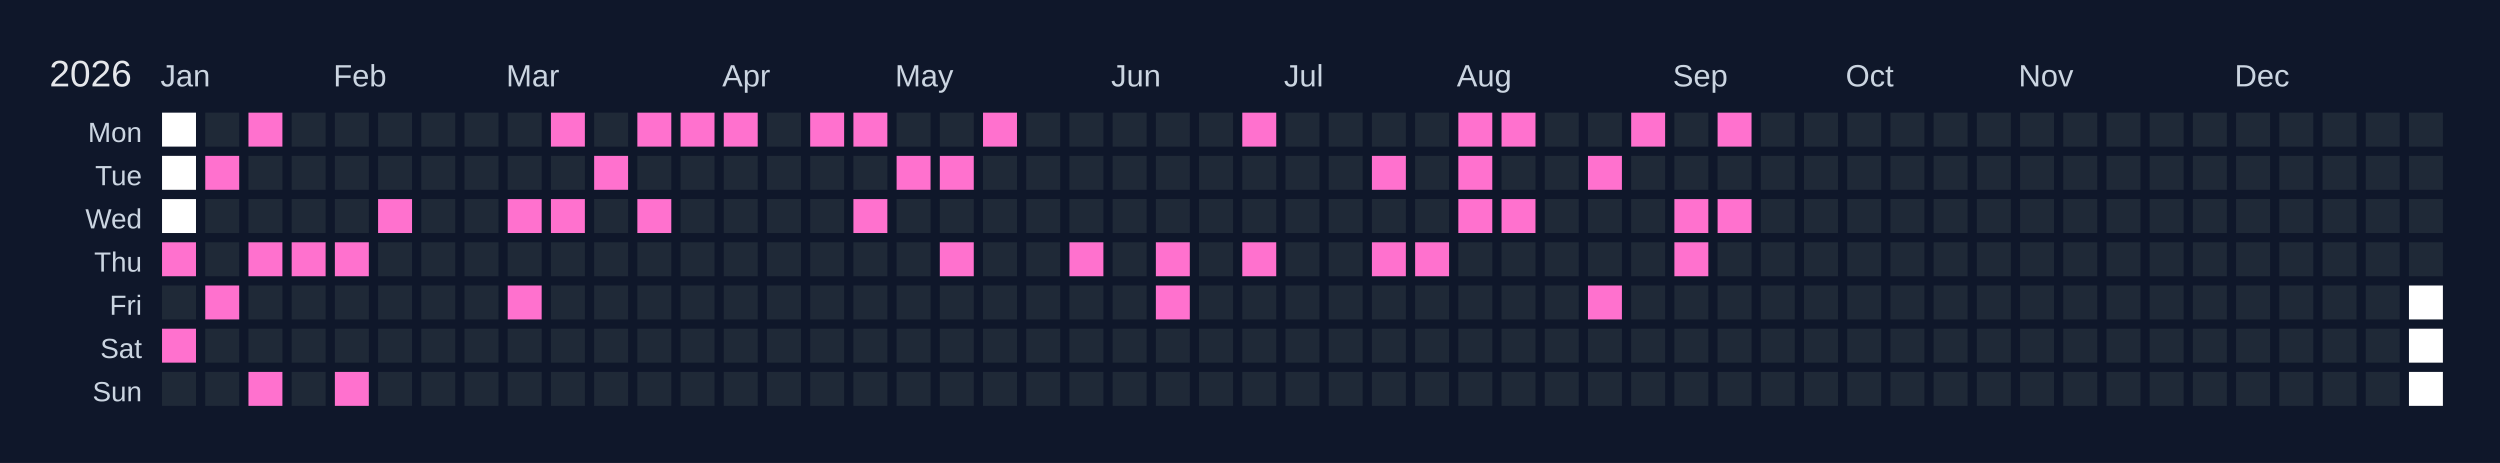
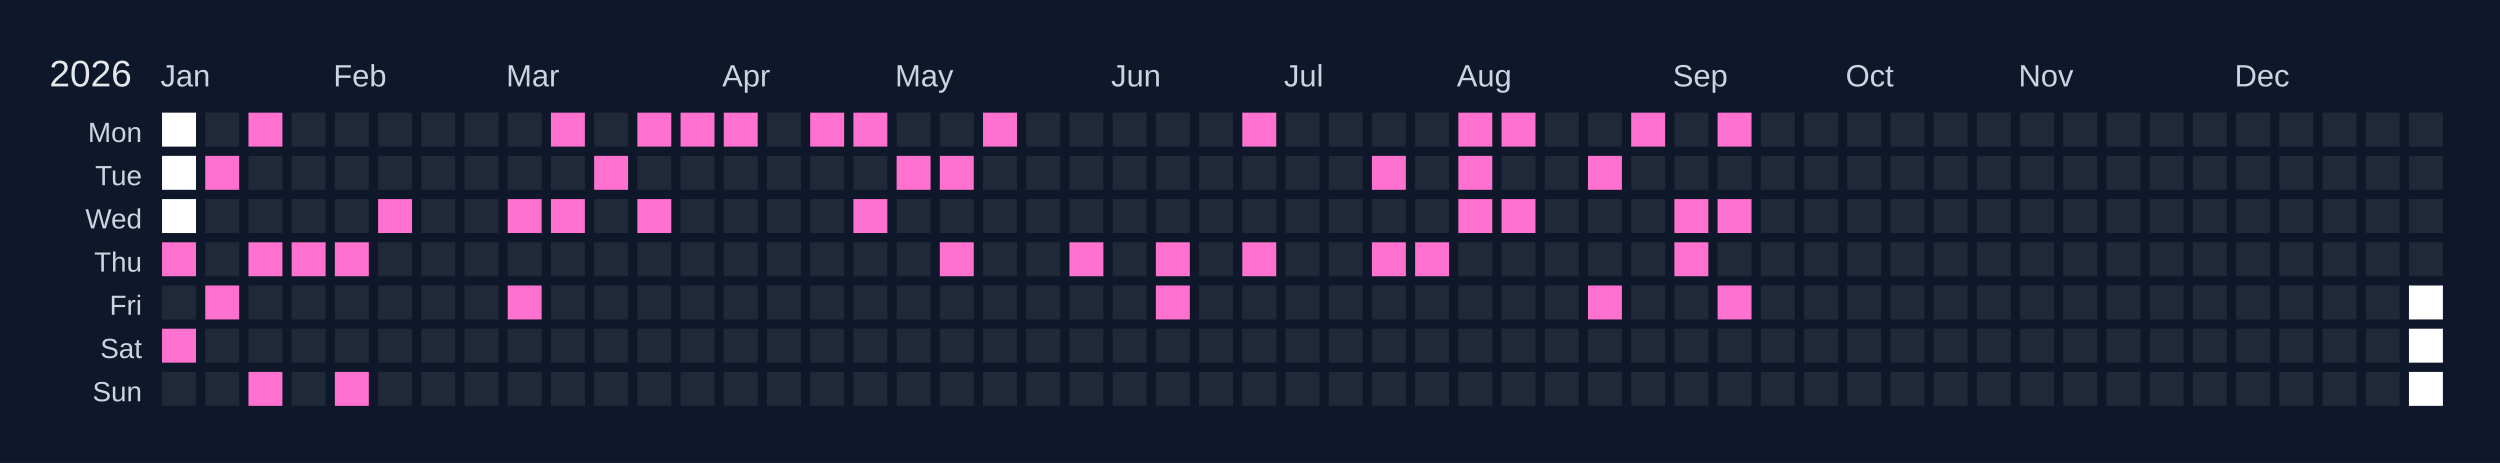
<svg xmlns="http://www.w3.org/2000/svg" width="810" height="150" viewBox="0 0 810 150">
  <rect width="810" height="150" fill="#0f172a" />
  <text x="16" y="28" font-size="12" fill="#e5e7eb" font-family="Arial, sans-serif">2026</text>
  <text x="52" y="28" font-size="10" fill="#cbd5e1" font-family="Arial, sans-serif">Jan</text>
  <text x="108" y="28" font-size="10" fill="#cbd5e1" font-family="Arial, sans-serif">Feb</text>
  <text x="164" y="28" font-size="10" fill="#cbd5e1" font-family="Arial, sans-serif">Mar</text>
  <text x="234" y="28" font-size="10" fill="#cbd5e1" font-family="Arial, sans-serif">Apr</text>
  <text x="290" y="28" font-size="10" fill="#cbd5e1" font-family="Arial, sans-serif">May</text>
  <text x="360" y="28" font-size="10" fill="#cbd5e1" font-family="Arial, sans-serif">Jun</text>
  <text x="416" y="28" font-size="10" fill="#cbd5e1" font-family="Arial, sans-serif">Jul</text>
  <text x="472" y="28" font-size="10" fill="#cbd5e1" font-family="Arial, sans-serif">Aug</text>
  <text x="542" y="28" font-size="10" fill="#cbd5e1" font-family="Arial, sans-serif">Sep</text>
  <text x="598" y="28" font-size="10" fill="#cbd5e1" font-family="Arial, sans-serif">Oct</text>
  <text x="654" y="28" font-size="10" fill="#cbd5e1" font-family="Arial, sans-serif">Nov</text>
  <text x="724" y="28" font-size="10" fill="#cbd5e1" font-family="Arial, sans-serif">Dec</text>
  <text x="46" y="46" font-size="9" fill="#cbd5e1" font-family="Arial, sans-serif" text-anchor="end">Mon</text>
  <text x="46" y="60" font-size="9" fill="#cbd5e1" font-family="Arial, sans-serif" text-anchor="end">Tue</text>
  <text x="46" y="74" font-size="9" fill="#cbd5e1" font-family="Arial, sans-serif" text-anchor="end">Wed</text>
  <text x="46" y="88" font-size="9" fill="#cbd5e1" font-family="Arial, sans-serif" text-anchor="end">Thu</text>
  <text x="46" y="102" font-size="9" fill="#cbd5e1" font-family="Arial, sans-serif" text-anchor="end">Fri</text>
  <text x="46" y="116" font-size="9" fill="#cbd5e1" font-family="Arial, sans-serif" text-anchor="end">Sat</text>
  <text x="46" y="130" font-size="9" fill="#cbd5e1" font-family="Arial, sans-serif" text-anchor="end">Sun</text>
  <g transform="translate(52,36)">
    <rect x="0" y="0" width="12" height="12" fill="#ffffff" stroke="#0f172a" stroke-width="1" />
    <rect x="0" y="14" width="12" height="12" fill="#ffffff" stroke="#0f172a" stroke-width="1" />
    <rect x="0" y="28" width="12" height="12" fill="#ffffff" stroke="#0f172a" stroke-width="1" />
    <rect x="0" y="42" width="12" height="12" fill="#ff71ce" stroke="#0f172a" stroke-width="1" data-date="2026-01-01" />
    <rect x="0" y="56" width="12" height="12" fill="#1f2937" stroke="#0f172a" stroke-width="1" data-date="2026-01-02" />
    <rect x="0" y="70" width="12" height="12" fill="#ff71ce" stroke="#0f172a" stroke-width="1" data-date="2026-01-03" />
    <rect x="0" y="84" width="12" height="12" fill="#1f2937" stroke="#0f172a" stroke-width="1" data-date="2026-01-04" />
    <rect x="14" y="0" width="12" height="12" fill="#1f2937" stroke="#0f172a" stroke-width="1" data-date="2026-01-05" />
    <rect x="14" y="14" width="12" height="12" fill="#ff71ce" stroke="#0f172a" stroke-width="1" data-date="2026-01-06" />
    <rect x="14" y="28" width="12" height="12" fill="#1f2937" stroke="#0f172a" stroke-width="1" data-date="2026-01-07" />
    <rect x="14" y="42" width="12" height="12" fill="#1f2937" stroke="#0f172a" stroke-width="1" data-date="2026-01-08" />
    <rect x="14" y="56" width="12" height="12" fill="#ff71ce" stroke="#0f172a" stroke-width="1" data-date="2026-01-09" />
    <rect x="14" y="70" width="12" height="12" fill="#1f2937" stroke="#0f172a" stroke-width="1" data-date="2026-01-10" />
    <rect x="14" y="84" width="12" height="12" fill="#1f2937" stroke="#0f172a" stroke-width="1" data-date="2026-01-11" />
    <rect x="28" y="0" width="12" height="12" fill="#ff71ce" stroke="#0f172a" stroke-width="1" data-date="2026-01-12" />
    <rect x="28" y="14" width="12" height="12" fill="#1f2937" stroke="#0f172a" stroke-width="1" data-date="2026-01-13" />
    <rect x="28" y="28" width="12" height="12" fill="#1f2937" stroke="#0f172a" stroke-width="1" data-date="2026-01-14" />
    <rect x="28" y="42" width="12" height="12" fill="#ff71ce" stroke="#0f172a" stroke-width="1" data-date="2026-01-15" />
    <rect x="28" y="56" width="12" height="12" fill="#1f2937" stroke="#0f172a" stroke-width="1" data-date="2026-01-16" />
    <rect x="28" y="70" width="12" height="12" fill="#1f2937" stroke="#0f172a" stroke-width="1" data-date="2026-01-17" />
    <rect x="28" y="84" width="12" height="12" fill="#ff71ce" stroke="#0f172a" stroke-width="1" data-date="2026-01-18" />
    <rect x="42" y="0" width="12" height="12" fill="#1f2937" stroke="#0f172a" stroke-width="1" data-date="2026-01-19" />
    <rect x="42" y="14" width="12" height="12" fill="#1f2937" stroke="#0f172a" stroke-width="1" data-date="2026-01-20" />
    <rect x="42" y="28" width="12" height="12" fill="#1f2937" stroke="#0f172a" stroke-width="1" data-date="2026-01-21" />
    <rect x="42" y="42" width="12" height="12" fill="#ff71ce" stroke="#0f172a" stroke-width="1" data-date="2026-01-22" />
    <rect x="42" y="56" width="12" height="12" fill="#1f2937" stroke="#0f172a" stroke-width="1" data-date="2026-01-23" />
    <rect x="42" y="70" width="12" height="12" fill="#1f2937" stroke="#0f172a" stroke-width="1" data-date="2026-01-24" />
    <rect x="42" y="84" width="12" height="12" fill="#1f2937" stroke="#0f172a" stroke-width="1" data-date="2026-01-25" />
    <rect x="56" y="0" width="12" height="12" fill="#1f2937" stroke="#0f172a" stroke-width="1" data-date="2026-01-26" />
    <rect x="56" y="14" width="12" height="12" fill="#1f2937" stroke="#0f172a" stroke-width="1" data-date="2026-01-27" />
    <rect x="56" y="28" width="12" height="12" fill="#1f2937" stroke="#0f172a" stroke-width="1" data-date="2026-01-28" />
    <rect x="56" y="42" width="12" height="12" fill="#ff71ce" stroke="#0f172a" stroke-width="1" data-date="2026-01-29" />
    <rect x="56" y="56" width="12" height="12" fill="#1f2937" stroke="#0f172a" stroke-width="1" data-date="2026-01-30" />
    <rect x="56" y="70" width="12" height="12" fill="#1f2937" stroke="#0f172a" stroke-width="1" data-date="2026-01-31" />
    <rect x="56" y="84" width="12" height="12" fill="#ff71ce" stroke="#0f172a" stroke-width="1" data-date="2026-02-01" />
    <rect x="70" y="0" width="12" height="12" fill="#1f2937" stroke="#0f172a" stroke-width="1" data-date="2026-02-02" />
    <rect x="70" y="14" width="12" height="12" fill="#1f2937" stroke="#0f172a" stroke-width="1" data-date="2026-02-03" />
    <rect x="70" y="28" width="12" height="12" fill="#ff71ce" stroke="#0f172a" stroke-width="1" data-date="2026-02-04" />
    <rect x="70" y="42" width="12" height="12" fill="#1f2937" stroke="#0f172a" stroke-width="1" data-date="2026-02-05" />
    <rect x="70" y="56" width="12" height="12" fill="#1f2937" stroke="#0f172a" stroke-width="1" data-date="2026-02-06" />
    <rect x="70" y="70" width="12" height="12" fill="#1f2937" stroke="#0f172a" stroke-width="1" data-date="2026-02-07" />
    <rect x="70" y="84" width="12" height="12" fill="#1f2937" stroke="#0f172a" stroke-width="1" data-date="2026-02-08" />
    <rect x="84" y="0" width="12" height="12" fill="#1f2937" stroke="#0f172a" stroke-width="1" data-date="2026-02-09" />
    <rect x="84" y="14" width="12" height="12" fill="#1f2937" stroke="#0f172a" stroke-width="1" data-date="2026-02-10" />
    <rect x="84" y="28" width="12" height="12" fill="#1f2937" stroke="#0f172a" stroke-width="1" data-date="2026-02-11" />
    <rect x="84" y="42" width="12" height="12" fill="#1f2937" stroke="#0f172a" stroke-width="1" data-date="2026-02-12" />
    <rect x="84" y="56" width="12" height="12" fill="#1f2937" stroke="#0f172a" stroke-width="1" data-date="2026-02-13" />
    <rect x="84" y="70" width="12" height="12" fill="#1f2937" stroke="#0f172a" stroke-width="1" data-date="2026-02-14" />
    <rect x="84" y="84" width="12" height="12" fill="#1f2937" stroke="#0f172a" stroke-width="1" data-date="2026-02-15" />
    <rect x="98" y="0" width="12" height="12" fill="#1f2937" stroke="#0f172a" stroke-width="1" data-date="2026-02-16" />
    <rect x="98" y="14" width="12" height="12" fill="#1f2937" stroke="#0f172a" stroke-width="1" data-date="2026-02-17" />
    <rect x="98" y="28" width="12" height="12" fill="#1f2937" stroke="#0f172a" stroke-width="1" data-date="2026-02-18" />
    <rect x="98" y="42" width="12" height="12" fill="#1f2937" stroke="#0f172a" stroke-width="1" data-date="2026-02-19" />
    <rect x="98" y="56" width="12" height="12" fill="#1f2937" stroke="#0f172a" stroke-width="1" data-date="2026-02-20" />
    <rect x="98" y="70" width="12" height="12" fill="#1f2937" stroke="#0f172a" stroke-width="1" data-date="2026-02-21" />
    <rect x="98" y="84" width="12" height="12" fill="#1f2937" stroke="#0f172a" stroke-width="1" data-date="2026-02-22" />
    <rect x="112" y="0" width="12" height="12" fill="#1f2937" stroke="#0f172a" stroke-width="1" data-date="2026-02-23" />
    <rect x="112" y="14" width="12" height="12" fill="#1f2937" stroke="#0f172a" stroke-width="1" data-date="2026-02-24" />
    <rect x="112" y="28" width="12" height="12" fill="#ff71ce" stroke="#0f172a" stroke-width="1" data-date="2026-02-25" />
    <rect x="112" y="42" width="12" height="12" fill="#1f2937" stroke="#0f172a" stroke-width="1" data-date="2026-02-26" />
    <rect x="112" y="56" width="12" height="12" fill="#ff71ce" stroke="#0f172a" stroke-width="1" data-date="2026-02-27" />
    <rect x="112" y="70" width="12" height="12" fill="#1f2937" stroke="#0f172a" stroke-width="1" data-date="2026-02-28" />
    <rect x="112" y="84" width="12" height="12" fill="#1f2937" stroke="#0f172a" stroke-width="1" data-date="2026-03-01" />
    <rect x="126" y="0" width="12" height="12" fill="#ff71ce" stroke="#0f172a" stroke-width="1" data-date="2026-03-02" />
    <rect x="126" y="14" width="12" height="12" fill="#1f2937" stroke="#0f172a" stroke-width="1" data-date="2026-03-03" />
    <rect x="126" y="28" width="12" height="12" fill="#ff71ce" stroke="#0f172a" stroke-width="1" data-date="2026-03-04" />
    <rect x="126" y="42" width="12" height="12" fill="#1f2937" stroke="#0f172a" stroke-width="1" data-date="2026-03-05" />
    <rect x="126" y="56" width="12" height="12" fill="#1f2937" stroke="#0f172a" stroke-width="1" data-date="2026-03-06" />
    <rect x="126" y="70" width="12" height="12" fill="#1f2937" stroke="#0f172a" stroke-width="1" data-date="2026-03-07" />
    <rect x="126" y="84" width="12" height="12" fill="#1f2937" stroke="#0f172a" stroke-width="1" data-date="2026-03-08" />
    <rect x="140" y="0" width="12" height="12" fill="#1f2937" stroke="#0f172a" stroke-width="1" data-date="2026-03-09" />
    <rect x="140" y="14" width="12" height="12" fill="#ff71ce" stroke="#0f172a" stroke-width="1" data-date="2026-03-10" />
    <rect x="140" y="28" width="12" height="12" fill="#1f2937" stroke="#0f172a" stroke-width="1" data-date="2026-03-11" />
    <rect x="140" y="42" width="12" height="12" fill="#1f2937" stroke="#0f172a" stroke-width="1" data-date="2026-03-12" />
    <rect x="140" y="56" width="12" height="12" fill="#1f2937" stroke="#0f172a" stroke-width="1" data-date="2026-03-13" />
    <rect x="140" y="70" width="12" height="12" fill="#1f2937" stroke="#0f172a" stroke-width="1" data-date="2026-03-14" />
    <rect x="140" y="84" width="12" height="12" fill="#1f2937" stroke="#0f172a" stroke-width="1" data-date="2026-03-15" />
    <rect x="154" y="0" width="12" height="12" fill="#ff71ce" stroke="#0f172a" stroke-width="1" data-date="2026-03-16" />
    <rect x="154" y="14" width="12" height="12" fill="#1f2937" stroke="#0f172a" stroke-width="1" data-date="2026-03-17" />
    <rect x="154" y="28" width="12" height="12" fill="#ff71ce" stroke="#0f172a" stroke-width="1" data-date="2026-03-18" />
    <rect x="154" y="42" width="12" height="12" fill="#1f2937" stroke="#0f172a" stroke-width="1" data-date="2026-03-19" />
    <rect x="154" y="56" width="12" height="12" fill="#1f2937" stroke="#0f172a" stroke-width="1" data-date="2026-03-20" />
    <rect x="154" y="70" width="12" height="12" fill="#1f2937" stroke="#0f172a" stroke-width="1" data-date="2026-03-21" />
    <rect x="154" y="84" width="12" height="12" fill="#1f2937" stroke="#0f172a" stroke-width="1" data-date="2026-03-22" />
    <rect x="168" y="0" width="12" height="12" fill="#ff71ce" stroke="#0f172a" stroke-width="1" data-date="2026-03-23" />
    <rect x="168" y="14" width="12" height="12" fill="#1f2937" stroke="#0f172a" stroke-width="1" data-date="2026-03-24" />
    <rect x="168" y="28" width="12" height="12" fill="#1f2937" stroke="#0f172a" stroke-width="1" data-date="2026-03-25" />
    <rect x="168" y="42" width="12" height="12" fill="#1f2937" stroke="#0f172a" stroke-width="1" data-date="2026-03-26" />
    <rect x="168" y="56" width="12" height="12" fill="#1f2937" stroke="#0f172a" stroke-width="1" data-date="2026-03-27" />
    <rect x="168" y="70" width="12" height="12" fill="#1f2937" stroke="#0f172a" stroke-width="1" data-date="2026-03-28" />
    <rect x="168" y="84" width="12" height="12" fill="#1f2937" stroke="#0f172a" stroke-width="1" data-date="2026-03-29" />
    <rect x="182" y="0" width="12" height="12" fill="#ff71ce" stroke="#0f172a" stroke-width="1" data-date="2026-03-30" />
    <rect x="182" y="14" width="12" height="12" fill="#1f2937" stroke="#0f172a" stroke-width="1" data-date="2026-03-31" />
    <rect x="182" y="28" width="12" height="12" fill="#1f2937" stroke="#0f172a" stroke-width="1" data-date="2026-04-01" />
    <rect x="182" y="42" width="12" height="12" fill="#1f2937" stroke="#0f172a" stroke-width="1" data-date="2026-04-02" />
    <rect x="182" y="56" width="12" height="12" fill="#1f2937" stroke="#0f172a" stroke-width="1" data-date="2026-04-03" />
    <rect x="182" y="70" width="12" height="12" fill="#1f2937" stroke="#0f172a" stroke-width="1" data-date="2026-04-04" />
    <rect x="182" y="84" width="12" height="12" fill="#1f2937" stroke="#0f172a" stroke-width="1" data-date="2026-04-05" />
    <rect x="196" y="0" width="12" height="12" fill="#1f2937" stroke="#0f172a" stroke-width="1" data-date="2026-04-06" />
    <rect x="196" y="14" width="12" height="12" fill="#1f2937" stroke="#0f172a" stroke-width="1" data-date="2026-04-07" />
    <rect x="196" y="28" width="12" height="12" fill="#1f2937" stroke="#0f172a" stroke-width="1" data-date="2026-04-08" />
    <rect x="196" y="42" width="12" height="12" fill="#1f2937" stroke="#0f172a" stroke-width="1" data-date="2026-04-09" />
    <rect x="196" y="56" width="12" height="12" fill="#1f2937" stroke="#0f172a" stroke-width="1" data-date="2026-04-10" />
    <rect x="196" y="70" width="12" height="12" fill="#1f2937" stroke="#0f172a" stroke-width="1" data-date="2026-04-11" />
    <rect x="196" y="84" width="12" height="12" fill="#1f2937" stroke="#0f172a" stroke-width="1" data-date="2026-04-12" />
    <rect x="210" y="0" width="12" height="12" fill="#ff71ce" stroke="#0f172a" stroke-width="1" data-date="2026-04-13" />
    <rect x="210" y="14" width="12" height="12" fill="#1f2937" stroke="#0f172a" stroke-width="1" data-date="2026-04-14" />
    <rect x="210" y="28" width="12" height="12" fill="#1f2937" stroke="#0f172a" stroke-width="1" data-date="2026-04-15" />
    <rect x="210" y="42" width="12" height="12" fill="#1f2937" stroke="#0f172a" stroke-width="1" data-date="2026-04-16" />
    <rect x="210" y="56" width="12" height="12" fill="#1f2937" stroke="#0f172a" stroke-width="1" data-date="2026-04-17" />
    <rect x="210" y="70" width="12" height="12" fill="#1f2937" stroke="#0f172a" stroke-width="1" data-date="2026-04-18" />
    <rect x="210" y="84" width="12" height="12" fill="#1f2937" stroke="#0f172a" stroke-width="1" data-date="2026-04-19" />
    <rect x="224" y="0" width="12" height="12" fill="#ff71ce" stroke="#0f172a" stroke-width="1" data-date="2026-04-20" />
    <rect x="224" y="14" width="12" height="12" fill="#1f2937" stroke="#0f172a" stroke-width="1" data-date="2026-04-21" />
    <rect x="224" y="28" width="12" height="12" fill="#ff71ce" stroke="#0f172a" stroke-width="1" data-date="2026-04-22" />
    <rect x="224" y="42" width="12" height="12" fill="#1f2937" stroke="#0f172a" stroke-width="1" data-date="2026-04-23" />
    <rect x="224" y="56" width="12" height="12" fill="#1f2937" stroke="#0f172a" stroke-width="1" data-date="2026-04-24" />
    <rect x="224" y="70" width="12" height="12" fill="#1f2937" stroke="#0f172a" stroke-width="1" data-date="2026-04-25" />
    <rect x="224" y="84" width="12" height="12" fill="#1f2937" stroke="#0f172a" stroke-width="1" data-date="2026-04-26" />
    <rect x="238" y="0" width="12" height="12" fill="#1f2937" stroke="#0f172a" stroke-width="1" data-date="2026-04-27" />
    <rect x="238" y="14" width="12" height="12" fill="#ff71ce" stroke="#0f172a" stroke-width="1" data-date="2026-04-28" />
    <rect x="238" y="28" width="12" height="12" fill="#1f2937" stroke="#0f172a" stroke-width="1" data-date="2026-04-29" />
    <rect x="238" y="42" width="12" height="12" fill="#1f2937" stroke="#0f172a" stroke-width="1" data-date="2026-04-30" />
    <rect x="238" y="56" width="12" height="12" fill="#1f2937" stroke="#0f172a" stroke-width="1" data-date="2026-05-01" />
    <rect x="238" y="70" width="12" height="12" fill="#1f2937" stroke="#0f172a" stroke-width="1" data-date="2026-05-02" />
    <rect x="238" y="84" width="12" height="12" fill="#1f2937" stroke="#0f172a" stroke-width="1" data-date="2026-05-03" />
    <rect x="252" y="0" width="12" height="12" fill="#1f2937" stroke="#0f172a" stroke-width="1" data-date="2026-05-04" />
    <rect x="252" y="14" width="12" height="12" fill="#ff71ce" stroke="#0f172a" stroke-width="1" data-date="2026-05-05" />
    <rect x="252" y="28" width="12" height="12" fill="#1f2937" stroke="#0f172a" stroke-width="1" data-date="2026-05-06" />
    <rect x="252" y="42" width="12" height="12" fill="#ff71ce" stroke="#0f172a" stroke-width="1" data-date="2026-05-07" />
    <rect x="252" y="56" width="12" height="12" fill="#1f2937" stroke="#0f172a" stroke-width="1" data-date="2026-05-08" />
    <rect x="252" y="70" width="12" height="12" fill="#1f2937" stroke="#0f172a" stroke-width="1" data-date="2026-05-09" />
    <rect x="252" y="84" width="12" height="12" fill="#1f2937" stroke="#0f172a" stroke-width="1" data-date="2026-05-10" />
    <rect x="266" y="0" width="12" height="12" fill="#ff71ce" stroke="#0f172a" stroke-width="1" data-date="2026-05-11" />
    <rect x="266" y="14" width="12" height="12" fill="#1f2937" stroke="#0f172a" stroke-width="1" data-date="2026-05-12" />
    <rect x="266" y="28" width="12" height="12" fill="#1f2937" stroke="#0f172a" stroke-width="1" data-date="2026-05-13" />
    <rect x="266" y="42" width="12" height="12" fill="#1f2937" stroke="#0f172a" stroke-width="1" data-date="2026-05-14" />
    <rect x="266" y="56" width="12" height="12" fill="#1f2937" stroke="#0f172a" stroke-width="1" data-date="2026-05-15" />
    <rect x="266" y="70" width="12" height="12" fill="#1f2937" stroke="#0f172a" stroke-width="1" data-date="2026-05-16" />
    <rect x="266" y="84" width="12" height="12" fill="#1f2937" stroke="#0f172a" stroke-width="1" data-date="2026-05-17" />
    <rect x="280" y="0" width="12" height="12" fill="#1f2937" stroke="#0f172a" stroke-width="1" data-date="2026-05-18" />
    <rect x="280" y="14" width="12" height="12" fill="#1f2937" stroke="#0f172a" stroke-width="1" data-date="2026-05-19" />
    <rect x="280" y="28" width="12" height="12" fill="#1f2937" stroke="#0f172a" stroke-width="1" data-date="2026-05-20" />
    <rect x="280" y="42" width="12" height="12" fill="#1f2937" stroke="#0f172a" stroke-width="1" data-date="2026-05-21" />
    <rect x="280" y="56" width="12" height="12" fill="#1f2937" stroke="#0f172a" stroke-width="1" data-date="2026-05-22" />
    <rect x="280" y="70" width="12" height="12" fill="#1f2937" stroke="#0f172a" stroke-width="1" data-date="2026-05-23" />
    <rect x="280" y="84" width="12" height="12" fill="#1f2937" stroke="#0f172a" stroke-width="1" data-date="2026-05-24" />
    <rect x="294" y="0" width="12" height="12" fill="#1f2937" stroke="#0f172a" stroke-width="1" data-date="2026-05-25" />
    <rect x="294" y="14" width="12" height="12" fill="#1f2937" stroke="#0f172a" stroke-width="1" data-date="2026-05-26" />
    <rect x="294" y="28" width="12" height="12" fill="#1f2937" stroke="#0f172a" stroke-width="1" data-date="2026-05-27" />
    <rect x="294" y="42" width="12" height="12" fill="#ff71ce" stroke="#0f172a" stroke-width="1" data-date="2026-05-28" />
    <rect x="294" y="56" width="12" height="12" fill="#1f2937" stroke="#0f172a" stroke-width="1" data-date="2026-05-29" />
    <rect x="294" y="70" width="12" height="12" fill="#1f2937" stroke="#0f172a" stroke-width="1" data-date="2026-05-30" />
    <rect x="294" y="84" width="12" height="12" fill="#1f2937" stroke="#0f172a" stroke-width="1" data-date="2026-05-31" />
    <rect x="308" y="0" width="12" height="12" fill="#1f2937" stroke="#0f172a" stroke-width="1" data-date="2026-06-01" />
    <rect x="308" y="14" width="12" height="12" fill="#1f2937" stroke="#0f172a" stroke-width="1" data-date="2026-06-02" />
    <rect x="308" y="28" width="12" height="12" fill="#1f2937" stroke="#0f172a" stroke-width="1" data-date="2026-06-03" />
    <rect x="308" y="42" width="12" height="12" fill="#1f2937" stroke="#0f172a" stroke-width="1" data-date="2026-06-04" />
    <rect x="308" y="56" width="12" height="12" fill="#1f2937" stroke="#0f172a" stroke-width="1" data-date="2026-06-05" />
    <rect x="308" y="70" width="12" height="12" fill="#1f2937" stroke="#0f172a" stroke-width="1" data-date="2026-06-06" />
    <rect x="308" y="84" width="12" height="12" fill="#1f2937" stroke="#0f172a" stroke-width="1" data-date="2026-06-07" />
    <rect x="322" y="0" width="12" height="12" fill="#1f2937" stroke="#0f172a" stroke-width="1" data-date="2026-06-08" />
    <rect x="322" y="14" width="12" height="12" fill="#1f2937" stroke="#0f172a" stroke-width="1" data-date="2026-06-09" />
    <rect x="322" y="28" width="12" height="12" fill="#1f2937" stroke="#0f172a" stroke-width="1" data-date="2026-06-10" />
    <rect x="322" y="42" width="12" height="12" fill="#ff71ce" stroke="#0f172a" stroke-width="1" data-date="2026-06-11" />
    <rect x="322" y="56" width="12" height="12" fill="#ff71ce" stroke="#0f172a" stroke-width="1" data-date="2026-06-12" />
    <rect x="322" y="70" width="12" height="12" fill="#1f2937" stroke="#0f172a" stroke-width="1" data-date="2026-06-13" />
    <rect x="322" y="84" width="12" height="12" fill="#1f2937" stroke="#0f172a" stroke-width="1" data-date="2026-06-14" />
    <rect x="336" y="0" width="12" height="12" fill="#1f2937" stroke="#0f172a" stroke-width="1" data-date="2026-06-15" />
    <rect x="336" y="14" width="12" height="12" fill="#1f2937" stroke="#0f172a" stroke-width="1" data-date="2026-06-16" />
    <rect x="336" y="28" width="12" height="12" fill="#1f2937" stroke="#0f172a" stroke-width="1" data-date="2026-06-17" />
    <rect x="336" y="42" width="12" height="12" fill="#1f2937" stroke="#0f172a" stroke-width="1" data-date="2026-06-18" />
    <rect x="336" y="56" width="12" height="12" fill="#1f2937" stroke="#0f172a" stroke-width="1" data-date="2026-06-19" />
    <rect x="336" y="70" width="12" height="12" fill="#1f2937" stroke="#0f172a" stroke-width="1" data-date="2026-06-20" />
    <rect x="336" y="84" width="12" height="12" fill="#1f2937" stroke="#0f172a" stroke-width="1" data-date="2026-06-21" />
    <rect x="350" y="0" width="12" height="12" fill="#ff71ce" stroke="#0f172a" stroke-width="1" data-date="2026-06-22" />
    <rect x="350" y="14" width="12" height="12" fill="#1f2937" stroke="#0f172a" stroke-width="1" data-date="2026-06-23" />
    <rect x="350" y="28" width="12" height="12" fill="#1f2937" stroke="#0f172a" stroke-width="1" data-date="2026-06-24" />
    <rect x="350" y="42" width="12" height="12" fill="#ff71ce" stroke="#0f172a" stroke-width="1" data-date="2026-06-25" />
    <rect x="350" y="56" width="12" height="12" fill="#1f2937" stroke="#0f172a" stroke-width="1" data-date="2026-06-26" />
    <rect x="350" y="70" width="12" height="12" fill="#1f2937" stroke="#0f172a" stroke-width="1" data-date="2026-06-27" />
    <rect x="350" y="84" width="12" height="12" fill="#1f2937" stroke="#0f172a" stroke-width="1" data-date="2026-06-28" />
    <rect x="364" y="0" width="12" height="12" fill="#1f2937" stroke="#0f172a" stroke-width="1" data-date="2026-06-29" />
    <rect x="364" y="14" width="12" height="12" fill="#1f2937" stroke="#0f172a" stroke-width="1" data-date="2026-06-30" />
    <rect x="364" y="28" width="12" height="12" fill="#1f2937" stroke="#0f172a" stroke-width="1" data-date="2026-07-01" />
    <rect x="364" y="42" width="12" height="12" fill="#1f2937" stroke="#0f172a" stroke-width="1" data-date="2026-07-02" />
    <rect x="364" y="56" width="12" height="12" fill="#1f2937" stroke="#0f172a" stroke-width="1" data-date="2026-07-03" />
    <rect x="364" y="70" width="12" height="12" fill="#1f2937" stroke="#0f172a" stroke-width="1" data-date="2026-07-04" />
    <rect x="364" y="84" width="12" height="12" fill="#1f2937" stroke="#0f172a" stroke-width="1" data-date="2026-07-05" />
    <rect x="378" y="0" width="12" height="12" fill="#1f2937" stroke="#0f172a" stroke-width="1" data-date="2026-07-06" />
    <rect x="378" y="14" width="12" height="12" fill="#1f2937" stroke="#0f172a" stroke-width="1" data-date="2026-07-07" />
    <rect x="378" y="28" width="12" height="12" fill="#1f2937" stroke="#0f172a" stroke-width="1" data-date="2026-07-08" />
    <rect x="378" y="42" width="12" height="12" fill="#1f2937" stroke="#0f172a" stroke-width="1" data-date="2026-07-09" />
    <rect x="378" y="56" width="12" height="12" fill="#1f2937" stroke="#0f172a" stroke-width="1" data-date="2026-07-10" />
    <rect x="378" y="70" width="12" height="12" fill="#1f2937" stroke="#0f172a" stroke-width="1" data-date="2026-07-11" />
    <rect x="378" y="84" width="12" height="12" fill="#1f2937" stroke="#0f172a" stroke-width="1" data-date="2026-07-12" />
    <rect x="392" y="0" width="12" height="12" fill="#1f2937" stroke="#0f172a" stroke-width="1" data-date="2026-07-13" />
    <rect x="392" y="14" width="12" height="12" fill="#ff71ce" stroke="#0f172a" stroke-width="1" data-date="2026-07-14" />
    <rect x="392" y="28" width="12" height="12" fill="#1f2937" stroke="#0f172a" stroke-width="1" data-date="2026-07-15" />
    <rect x="392" y="42" width="12" height="12" fill="#ff71ce" stroke="#0f172a" stroke-width="1" data-date="2026-07-16" />
    <rect x="392" y="56" width="12" height="12" fill="#1f2937" stroke="#0f172a" stroke-width="1" data-date="2026-07-17" />
    <rect x="392" y="70" width="12" height="12" fill="#1f2937" stroke="#0f172a" stroke-width="1" data-date="2026-07-18" />
    <rect x="392" y="84" width="12" height="12" fill="#1f2937" stroke="#0f172a" stroke-width="1" data-date="2026-07-19" />
    <rect x="406" y="0" width="12" height="12" fill="#1f2937" stroke="#0f172a" stroke-width="1" data-date="2026-07-20" />
    <rect x="406" y="14" width="12" height="12" fill="#1f2937" stroke="#0f172a" stroke-width="1" data-date="2026-07-21" />
    <rect x="406" y="28" width="12" height="12" fill="#1f2937" stroke="#0f172a" stroke-width="1" data-date="2026-07-22" />
    <rect x="406" y="42" width="12" height="12" fill="#ff71ce" stroke="#0f172a" stroke-width="1" data-date="2026-07-23" />
    <rect x="406" y="56" width="12" height="12" fill="#1f2937" stroke="#0f172a" stroke-width="1" data-date="2026-07-24" />
    <rect x="406" y="70" width="12" height="12" fill="#1f2937" stroke="#0f172a" stroke-width="1" data-date="2026-07-25" />
    <rect x="406" y="84" width="12" height="12" fill="#1f2937" stroke="#0f172a" stroke-width="1" data-date="2026-07-26" />
    <rect x="420" y="0" width="12" height="12" fill="#ff71ce" stroke="#0f172a" stroke-width="1" data-date="2026-07-27" />
    <rect x="420" y="14" width="12" height="12" fill="#ff71ce" stroke="#0f172a" stroke-width="1" data-date="2026-07-28" />
    <rect x="420" y="28" width="12" height="12" fill="#ff71ce" stroke="#0f172a" stroke-width="1" data-date="2026-07-29" />
    <rect x="420" y="42" width="12" height="12" fill="#1f2937" stroke="#0f172a" stroke-width="1" data-date="2026-07-30" />
    <rect x="420" y="56" width="12" height="12" fill="#1f2937" stroke="#0f172a" stroke-width="1" data-date="2026-07-31" />
    <rect x="420" y="70" width="12" height="12" fill="#1f2937" stroke="#0f172a" stroke-width="1" data-date="2026-08-01" />
    <rect x="420" y="84" width="12" height="12" fill="#1f2937" stroke="#0f172a" stroke-width="1" data-date="2026-08-02" />
    <rect x="434" y="0" width="12" height="12" fill="#ff71ce" stroke="#0f172a" stroke-width="1" data-date="2026-08-03" />
    <rect x="434" y="14" width="12" height="12" fill="#1f2937" stroke="#0f172a" stroke-width="1" data-date="2026-08-04" />
    <rect x="434" y="28" width="12" height="12" fill="#ff71ce" stroke="#0f172a" stroke-width="1" data-date="2026-08-05" />
    <rect x="434" y="42" width="12" height="12" fill="#1f2937" stroke="#0f172a" stroke-width="1" data-date="2026-08-06" />
    <rect x="434" y="56" width="12" height="12" fill="#1f2937" stroke="#0f172a" stroke-width="1" data-date="2026-08-07" />
    <rect x="434" y="70" width="12" height="12" fill="#1f2937" stroke="#0f172a" stroke-width="1" data-date="2026-08-08" />
    <rect x="434" y="84" width="12" height="12" fill="#1f2937" stroke="#0f172a" stroke-width="1" data-date="2026-08-09" />
    <rect x="448" y="0" width="12" height="12" fill="#1f2937" stroke="#0f172a" stroke-width="1" data-date="2026-08-10" />
    <rect x="448" y="14" width="12" height="12" fill="#1f2937" stroke="#0f172a" stroke-width="1" data-date="2026-08-11" />
    <rect x="448" y="28" width="12" height="12" fill="#1f2937" stroke="#0f172a" stroke-width="1" data-date="2026-08-12" />
    <rect x="448" y="42" width="12" height="12" fill="#1f2937" stroke="#0f172a" stroke-width="1" data-date="2026-08-13" />
    <rect x="448" y="56" width="12" height="12" fill="#1f2937" stroke="#0f172a" stroke-width="1" data-date="2026-08-14" />
    <rect x="448" y="70" width="12" height="12" fill="#1f2937" stroke="#0f172a" stroke-width="1" data-date="2026-08-15" />
    <rect x="448" y="84" width="12" height="12" fill="#1f2937" stroke="#0f172a" stroke-width="1" data-date="2026-08-16" />
    <rect x="462" y="0" width="12" height="12" fill="#1f2937" stroke="#0f172a" stroke-width="1" data-date="2026-08-17" />
    <rect x="462" y="14" width="12" height="12" fill="#ff71ce" stroke="#0f172a" stroke-width="1" data-date="2026-08-18" />
    <rect x="462" y="28" width="12" height="12" fill="#1f2937" stroke="#0f172a" stroke-width="1" data-date="2026-08-19" />
    <rect x="462" y="42" width="12" height="12" fill="#1f2937" stroke="#0f172a" stroke-width="1" data-date="2026-08-20" />
    <rect x="462" y="56" width="12" height="12" fill="#ff71ce" stroke="#0f172a" stroke-width="1" data-date="2026-08-21" />
    <rect x="462" y="70" width="12" height="12" fill="#1f2937" stroke="#0f172a" stroke-width="1" data-date="2026-08-22" />
    <rect x="462" y="84" width="12" height="12" fill="#1f2937" stroke="#0f172a" stroke-width="1" data-date="2026-08-23" />
    <rect x="476" y="0" width="12" height="12" fill="#ff71ce" stroke="#0f172a" stroke-width="1" data-date="2026-08-24" />
    <rect x="476" y="14" width="12" height="12" fill="#1f2937" stroke="#0f172a" stroke-width="1" data-date="2026-08-25" />
    <rect x="476" y="28" width="12" height="12" fill="#1f2937" stroke="#0f172a" stroke-width="1" data-date="2026-08-26" />
    <rect x="476" y="42" width="12" height="12" fill="#1f2937" stroke="#0f172a" stroke-width="1" data-date="2026-08-27" />
    <rect x="476" y="56" width="12" height="12" fill="#1f2937" stroke="#0f172a" stroke-width="1" data-date="2026-08-28" />
    <rect x="476" y="70" width="12" height="12" fill="#1f2937" stroke="#0f172a" stroke-width="1" data-date="2026-08-29" />
    <rect x="476" y="84" width="12" height="12" fill="#1f2937" stroke="#0f172a" stroke-width="1" data-date="2026-08-30" />
    <rect x="490" y="0" width="12" height="12" fill="#1f2937" stroke="#0f172a" stroke-width="1" data-date="2026-08-31" />
    <rect x="490" y="14" width="12" height="12" fill="#1f2937" stroke="#0f172a" stroke-width="1" data-date="2026-09-01" />
    <rect x="490" y="28" width="12" height="12" fill="#ff71ce" stroke="#0f172a" stroke-width="1" data-date="2026-09-02" />
    <rect x="490" y="42" width="12" height="12" fill="#ff71ce" stroke="#0f172a" stroke-width="1" data-date="2026-09-03" />
    <rect x="490" y="56" width="12" height="12" fill="#1f2937" stroke="#0f172a" stroke-width="1" data-date="2026-09-04" />
    <rect x="490" y="70" width="12" height="12" fill="#1f2937" stroke="#0f172a" stroke-width="1" data-date="2026-09-05" />
    <rect x="490" y="84" width="12" height="12" fill="#1f2937" stroke="#0f172a" stroke-width="1" data-date="2026-09-06" />
    <rect x="504" y="0" width="12" height="12" fill="#ff71ce" stroke="#0f172a" stroke-width="1" data-date="2026-09-07" />
    <rect x="504" y="14" width="12" height="12" fill="#1f2937" stroke="#0f172a" stroke-width="1" data-date="2026-09-08" />
    <rect x="504" y="28" width="12" height="12" fill="#ff71ce" stroke="#0f172a" stroke-width="1" data-date="2026-09-09" />
    <rect x="504" y="42" width="12" height="12" fill="#1f2937" stroke="#0f172a" stroke-width="1" data-date="2026-09-10" />
-     <rect x="504" y="56" width="12" height="12" fill="#1f2937" stroke="#0f172a" stroke-width="1" data-date="2026-09-11" />
+     <rect x="504" y="56" width="12" height="12" fill="#ff71ce" stroke="#0f172a" stroke-width="1" data-date="2026-09-11" />
    <rect x="504" y="70" width="12" height="12" fill="#1f2937" stroke="#0f172a" stroke-width="1" data-date="2026-09-12" />
    <rect x="504" y="84" width="12" height="12" fill="#1f2937" stroke="#0f172a" stroke-width="1" data-date="2026-09-13" />
    <rect x="518" y="0" width="12" height="12" fill="#1f2937" stroke="#0f172a" stroke-width="1" data-date="2026-09-14" />
    <rect x="518" y="14" width="12" height="12" fill="#1f2937" stroke="#0f172a" stroke-width="1" data-date="2026-09-15" />
    <rect x="518" y="28" width="12" height="12" fill="#1f2937" stroke="#0f172a" stroke-width="1" data-date="2026-09-16" />
    <rect x="518" y="42" width="12" height="12" fill="#1f2937" stroke="#0f172a" stroke-width="1" data-date="2026-09-17" />
    <rect x="518" y="56" width="12" height="12" fill="#1f2937" stroke="#0f172a" stroke-width="1" data-date="2026-09-18" />
    <rect x="518" y="70" width="12" height="12" fill="#1f2937" stroke="#0f172a" stroke-width="1" data-date="2026-09-19" />
    <rect x="518" y="84" width="12" height="12" fill="#1f2937" stroke="#0f172a" stroke-width="1" data-date="2026-09-20" />
    <rect x="532" y="0" width="12" height="12" fill="#1f2937" stroke="#0f172a" stroke-width="1" data-date="2026-09-21" />
    <rect x="532" y="14" width="12" height="12" fill="#1f2937" stroke="#0f172a" stroke-width="1" data-date="2026-09-22" />
    <rect x="532" y="28" width="12" height="12" fill="#1f2937" stroke="#0f172a" stroke-width="1" data-date="2026-09-23" />
    <rect x="532" y="42" width="12" height="12" fill="#1f2937" stroke="#0f172a" stroke-width="1" data-date="2026-09-24" />
    <rect x="532" y="56" width="12" height="12" fill="#1f2937" stroke="#0f172a" stroke-width="1" data-date="2026-09-25" />
    <rect x="532" y="70" width="12" height="12" fill="#1f2937" stroke="#0f172a" stroke-width="1" data-date="2026-09-26" />
    <rect x="532" y="84" width="12" height="12" fill="#1f2937" stroke="#0f172a" stroke-width="1" data-date="2026-09-27" />
    <rect x="546" y="0" width="12" height="12" fill="#1f2937" stroke="#0f172a" stroke-width="1" data-date="2026-09-28" />
    <rect x="546" y="14" width="12" height="12" fill="#1f2937" stroke="#0f172a" stroke-width="1" data-date="2026-09-29" />
    <rect x="546" y="28" width="12" height="12" fill="#1f2937" stroke="#0f172a" stroke-width="1" data-date="2026-09-30" />
    <rect x="546" y="42" width="12" height="12" fill="#1f2937" stroke="#0f172a" stroke-width="1" data-date="2026-10-01" />
    <rect x="546" y="56" width="12" height="12" fill="#1f2937" stroke="#0f172a" stroke-width="1" data-date="2026-10-02" />
    <rect x="546" y="70" width="12" height="12" fill="#1f2937" stroke="#0f172a" stroke-width="1" data-date="2026-10-03" />
    <rect x="546" y="84" width="12" height="12" fill="#1f2937" stroke="#0f172a" stroke-width="1" data-date="2026-10-04" />
    <rect x="560" y="0" width="12" height="12" fill="#1f2937" stroke="#0f172a" stroke-width="1" data-date="2026-10-05" />
    <rect x="560" y="14" width="12" height="12" fill="#1f2937" stroke="#0f172a" stroke-width="1" data-date="2026-10-06" />
    <rect x="560" y="28" width="12" height="12" fill="#1f2937" stroke="#0f172a" stroke-width="1" data-date="2026-10-07" />
    <rect x="560" y="42" width="12" height="12" fill="#1f2937" stroke="#0f172a" stroke-width="1" data-date="2026-10-08" />
    <rect x="560" y="56" width="12" height="12" fill="#1f2937" stroke="#0f172a" stroke-width="1" data-date="2026-10-09" />
    <rect x="560" y="70" width="12" height="12" fill="#1f2937" stroke="#0f172a" stroke-width="1" data-date="2026-10-10" />
    <rect x="560" y="84" width="12" height="12" fill="#1f2937" stroke="#0f172a" stroke-width="1" data-date="2026-10-11" />
    <rect x="574" y="0" width="12" height="12" fill="#1f2937" stroke="#0f172a" stroke-width="1" data-date="2026-10-12" />
    <rect x="574" y="14" width="12" height="12" fill="#1f2937" stroke="#0f172a" stroke-width="1" data-date="2026-10-13" />
    <rect x="574" y="28" width="12" height="12" fill="#1f2937" stroke="#0f172a" stroke-width="1" data-date="2026-10-14" />
    <rect x="574" y="42" width="12" height="12" fill="#1f2937" stroke="#0f172a" stroke-width="1" data-date="2026-10-15" />
    <rect x="574" y="56" width="12" height="12" fill="#1f2937" stroke="#0f172a" stroke-width="1" data-date="2026-10-16" />
    <rect x="574" y="70" width="12" height="12" fill="#1f2937" stroke="#0f172a" stroke-width="1" data-date="2026-10-17" />
    <rect x="574" y="84" width="12" height="12" fill="#1f2937" stroke="#0f172a" stroke-width="1" data-date="2026-10-18" />
    <rect x="588" y="0" width="12" height="12" fill="#1f2937" stroke="#0f172a" stroke-width="1" data-date="2026-10-19" />
    <rect x="588" y="14" width="12" height="12" fill="#1f2937" stroke="#0f172a" stroke-width="1" data-date="2026-10-20" />
    <rect x="588" y="28" width="12" height="12" fill="#1f2937" stroke="#0f172a" stroke-width="1" data-date="2026-10-21" />
    <rect x="588" y="42" width="12" height="12" fill="#1f2937" stroke="#0f172a" stroke-width="1" data-date="2026-10-22" />
    <rect x="588" y="56" width="12" height="12" fill="#1f2937" stroke="#0f172a" stroke-width="1" data-date="2026-10-23" />
    <rect x="588" y="70" width="12" height="12" fill="#1f2937" stroke="#0f172a" stroke-width="1" data-date="2026-10-24" />
    <rect x="588" y="84" width="12" height="12" fill="#1f2937" stroke="#0f172a" stroke-width="1" data-date="2026-10-25" />
    <rect x="602" y="0" width="12" height="12" fill="#1f2937" stroke="#0f172a" stroke-width="1" data-date="2026-10-26" />
    <rect x="602" y="14" width="12" height="12" fill="#1f2937" stroke="#0f172a" stroke-width="1" data-date="2026-10-27" />
    <rect x="602" y="28" width="12" height="12" fill="#1f2937" stroke="#0f172a" stroke-width="1" data-date="2026-10-28" />
    <rect x="602" y="42" width="12" height="12" fill="#1f2937" stroke="#0f172a" stroke-width="1" data-date="2026-10-29" />
    <rect x="602" y="56" width="12" height="12" fill="#1f2937" stroke="#0f172a" stroke-width="1" data-date="2026-10-30" />
    <rect x="602" y="70" width="12" height="12" fill="#1f2937" stroke="#0f172a" stroke-width="1" data-date="2026-10-31" />
    <rect x="602" y="84" width="12" height="12" fill="#1f2937" stroke="#0f172a" stroke-width="1" data-date="2026-11-01" />
    <rect x="616" y="0" width="12" height="12" fill="#1f2937" stroke="#0f172a" stroke-width="1" data-date="2026-11-02" />
    <rect x="616" y="14" width="12" height="12" fill="#1f2937" stroke="#0f172a" stroke-width="1" data-date="2026-11-03" />
    <rect x="616" y="28" width="12" height="12" fill="#1f2937" stroke="#0f172a" stroke-width="1" data-date="2026-11-04" />
    <rect x="616" y="42" width="12" height="12" fill="#1f2937" stroke="#0f172a" stroke-width="1" data-date="2026-11-05" />
    <rect x="616" y="56" width="12" height="12" fill="#1f2937" stroke="#0f172a" stroke-width="1" data-date="2026-11-06" />
    <rect x="616" y="70" width="12" height="12" fill="#1f2937" stroke="#0f172a" stroke-width="1" data-date="2026-11-07" />
    <rect x="616" y="84" width="12" height="12" fill="#1f2937" stroke="#0f172a" stroke-width="1" data-date="2026-11-08" />
    <rect x="630" y="0" width="12" height="12" fill="#1f2937" stroke="#0f172a" stroke-width="1" data-date="2026-11-09" />
    <rect x="630" y="14" width="12" height="12" fill="#1f2937" stroke="#0f172a" stroke-width="1" data-date="2026-11-10" />
    <rect x="630" y="28" width="12" height="12" fill="#1f2937" stroke="#0f172a" stroke-width="1" data-date="2026-11-11" />
    <rect x="630" y="42" width="12" height="12" fill="#1f2937" stroke="#0f172a" stroke-width="1" data-date="2026-11-12" />
    <rect x="630" y="56" width="12" height="12" fill="#1f2937" stroke="#0f172a" stroke-width="1" data-date="2026-11-13" />
    <rect x="630" y="70" width="12" height="12" fill="#1f2937" stroke="#0f172a" stroke-width="1" data-date="2026-11-14" />
    <rect x="630" y="84" width="12" height="12" fill="#1f2937" stroke="#0f172a" stroke-width="1" data-date="2026-11-15" />
    <rect x="644" y="0" width="12" height="12" fill="#1f2937" stroke="#0f172a" stroke-width="1" data-date="2026-11-16" />
    <rect x="644" y="14" width="12" height="12" fill="#1f2937" stroke="#0f172a" stroke-width="1" data-date="2026-11-17" />
    <rect x="644" y="28" width="12" height="12" fill="#1f2937" stroke="#0f172a" stroke-width="1" data-date="2026-11-18" />
    <rect x="644" y="42" width="12" height="12" fill="#1f2937" stroke="#0f172a" stroke-width="1" data-date="2026-11-19" />
    <rect x="644" y="56" width="12" height="12" fill="#1f2937" stroke="#0f172a" stroke-width="1" data-date="2026-11-20" />
    <rect x="644" y="70" width="12" height="12" fill="#1f2937" stroke="#0f172a" stroke-width="1" data-date="2026-11-21" />
    <rect x="644" y="84" width="12" height="12" fill="#1f2937" stroke="#0f172a" stroke-width="1" data-date="2026-11-22" />
    <rect x="658" y="0" width="12" height="12" fill="#1f2937" stroke="#0f172a" stroke-width="1" data-date="2026-11-23" />
    <rect x="658" y="14" width="12" height="12" fill="#1f2937" stroke="#0f172a" stroke-width="1" data-date="2026-11-24" />
    <rect x="658" y="28" width="12" height="12" fill="#1f2937" stroke="#0f172a" stroke-width="1" data-date="2026-11-25" />
    <rect x="658" y="42" width="12" height="12" fill="#1f2937" stroke="#0f172a" stroke-width="1" data-date="2026-11-26" />
    <rect x="658" y="56" width="12" height="12" fill="#1f2937" stroke="#0f172a" stroke-width="1" data-date="2026-11-27" />
    <rect x="658" y="70" width="12" height="12" fill="#1f2937" stroke="#0f172a" stroke-width="1" data-date="2026-11-28" />
    <rect x="658" y="84" width="12" height="12" fill="#1f2937" stroke="#0f172a" stroke-width="1" data-date="2026-11-29" />
    <rect x="672" y="0" width="12" height="12" fill="#1f2937" stroke="#0f172a" stroke-width="1" data-date="2026-11-30" />
    <rect x="672" y="14" width="12" height="12" fill="#1f2937" stroke="#0f172a" stroke-width="1" data-date="2026-12-01" />
    <rect x="672" y="28" width="12" height="12" fill="#1f2937" stroke="#0f172a" stroke-width="1" data-date="2026-12-02" />
    <rect x="672" y="42" width="12" height="12" fill="#1f2937" stroke="#0f172a" stroke-width="1" data-date="2026-12-03" />
    <rect x="672" y="56" width="12" height="12" fill="#1f2937" stroke="#0f172a" stroke-width="1" data-date="2026-12-04" />
    <rect x="672" y="70" width="12" height="12" fill="#1f2937" stroke="#0f172a" stroke-width="1" data-date="2026-12-05" />
    <rect x="672" y="84" width="12" height="12" fill="#1f2937" stroke="#0f172a" stroke-width="1" data-date="2026-12-06" />
    <rect x="686" y="0" width="12" height="12" fill="#1f2937" stroke="#0f172a" stroke-width="1" data-date="2026-12-07" />
    <rect x="686" y="14" width="12" height="12" fill="#1f2937" stroke="#0f172a" stroke-width="1" data-date="2026-12-08" />
    <rect x="686" y="28" width="12" height="12" fill="#1f2937" stroke="#0f172a" stroke-width="1" data-date="2026-12-09" />
    <rect x="686" y="42" width="12" height="12" fill="#1f2937" stroke="#0f172a" stroke-width="1" data-date="2026-12-10" />
    <rect x="686" y="56" width="12" height="12" fill="#1f2937" stroke="#0f172a" stroke-width="1" data-date="2026-12-11" />
    <rect x="686" y="70" width="12" height="12" fill="#1f2937" stroke="#0f172a" stroke-width="1" data-date="2026-12-12" />
    <rect x="686" y="84" width="12" height="12" fill="#1f2937" stroke="#0f172a" stroke-width="1" data-date="2026-12-13" />
    <rect x="700" y="0" width="12" height="12" fill="#1f2937" stroke="#0f172a" stroke-width="1" data-date="2026-12-14" />
    <rect x="700" y="14" width="12" height="12" fill="#1f2937" stroke="#0f172a" stroke-width="1" data-date="2026-12-15" />
    <rect x="700" y="28" width="12" height="12" fill="#1f2937" stroke="#0f172a" stroke-width="1" data-date="2026-12-16" />
    <rect x="700" y="42" width="12" height="12" fill="#1f2937" stroke="#0f172a" stroke-width="1" data-date="2026-12-17" />
    <rect x="700" y="56" width="12" height="12" fill="#1f2937" stroke="#0f172a" stroke-width="1" data-date="2026-12-18" />
    <rect x="700" y="70" width="12" height="12" fill="#1f2937" stroke="#0f172a" stroke-width="1" data-date="2026-12-19" />
    <rect x="700" y="84" width="12" height="12" fill="#1f2937" stroke="#0f172a" stroke-width="1" data-date="2026-12-20" />
    <rect x="714" y="0" width="12" height="12" fill="#1f2937" stroke="#0f172a" stroke-width="1" data-date="2026-12-21" />
    <rect x="714" y="14" width="12" height="12" fill="#1f2937" stroke="#0f172a" stroke-width="1" data-date="2026-12-22" />
    <rect x="714" y="28" width="12" height="12" fill="#1f2937" stroke="#0f172a" stroke-width="1" data-date="2026-12-23" />
    <rect x="714" y="42" width="12" height="12" fill="#1f2937" stroke="#0f172a" stroke-width="1" data-date="2026-12-24" />
    <rect x="714" y="56" width="12" height="12" fill="#1f2937" stroke="#0f172a" stroke-width="1" data-date="2026-12-25" />
    <rect x="714" y="70" width="12" height="12" fill="#1f2937" stroke="#0f172a" stroke-width="1" data-date="2026-12-26" />
    <rect x="714" y="84" width="12" height="12" fill="#1f2937" stroke="#0f172a" stroke-width="1" data-date="2026-12-27" />
    <rect x="728" y="0" width="12" height="12" fill="#1f2937" stroke="#0f172a" stroke-width="1" data-date="2026-12-28" />
    <rect x="728" y="14" width="12" height="12" fill="#1f2937" stroke="#0f172a" stroke-width="1" data-date="2026-12-29" />
    <rect x="728" y="28" width="12" height="12" fill="#1f2937" stroke="#0f172a" stroke-width="1" data-date="2026-12-30" />
    <rect x="728" y="42" width="12" height="12" fill="#1f2937" stroke="#0f172a" stroke-width="1" data-date="2026-12-31" />
    <rect x="728" y="56" width="12" height="12" fill="#ffffff" stroke="#0f172a" stroke-width="1" />
    <rect x="728" y="70" width="12" height="12" fill="#ffffff" stroke="#0f172a" stroke-width="1" />
    <rect x="728" y="84" width="12" height="12" fill="#ffffff" stroke="#0f172a" stroke-width="1" />
  </g>
</svg>
